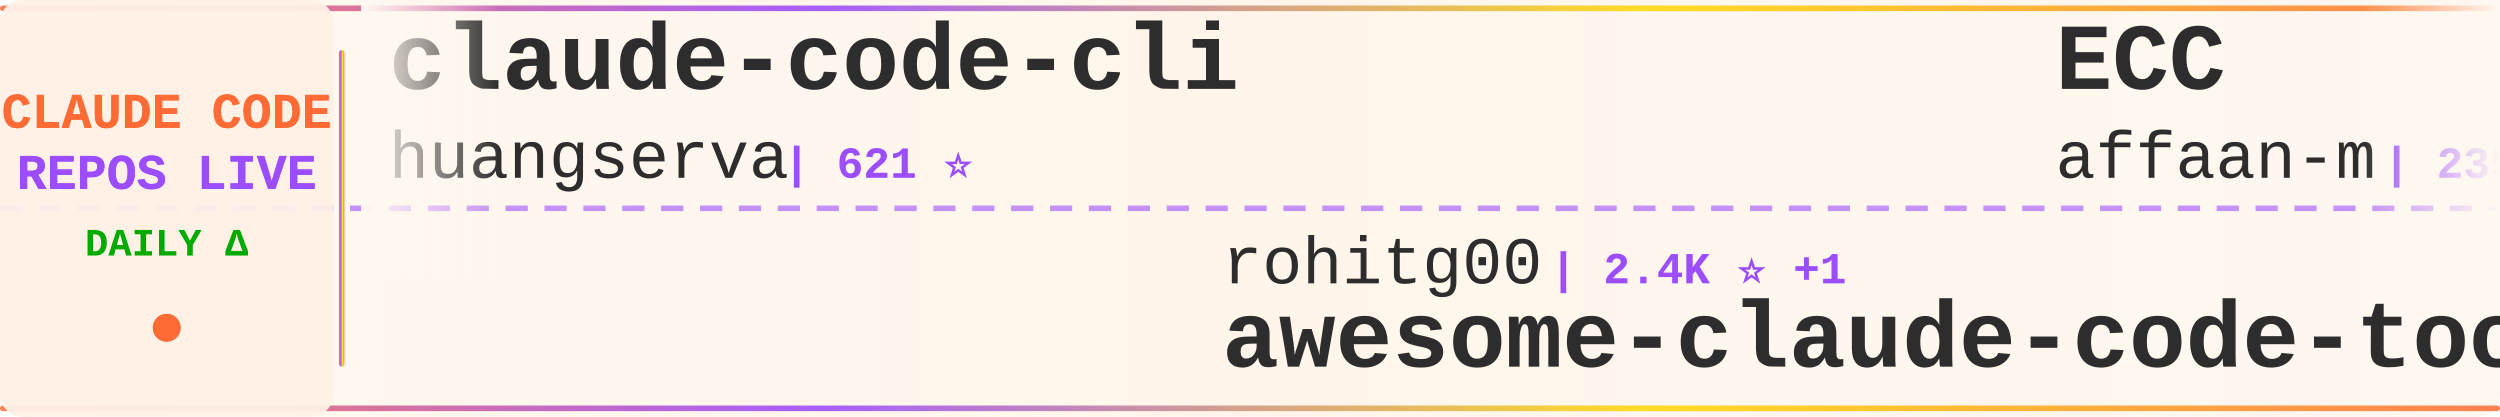
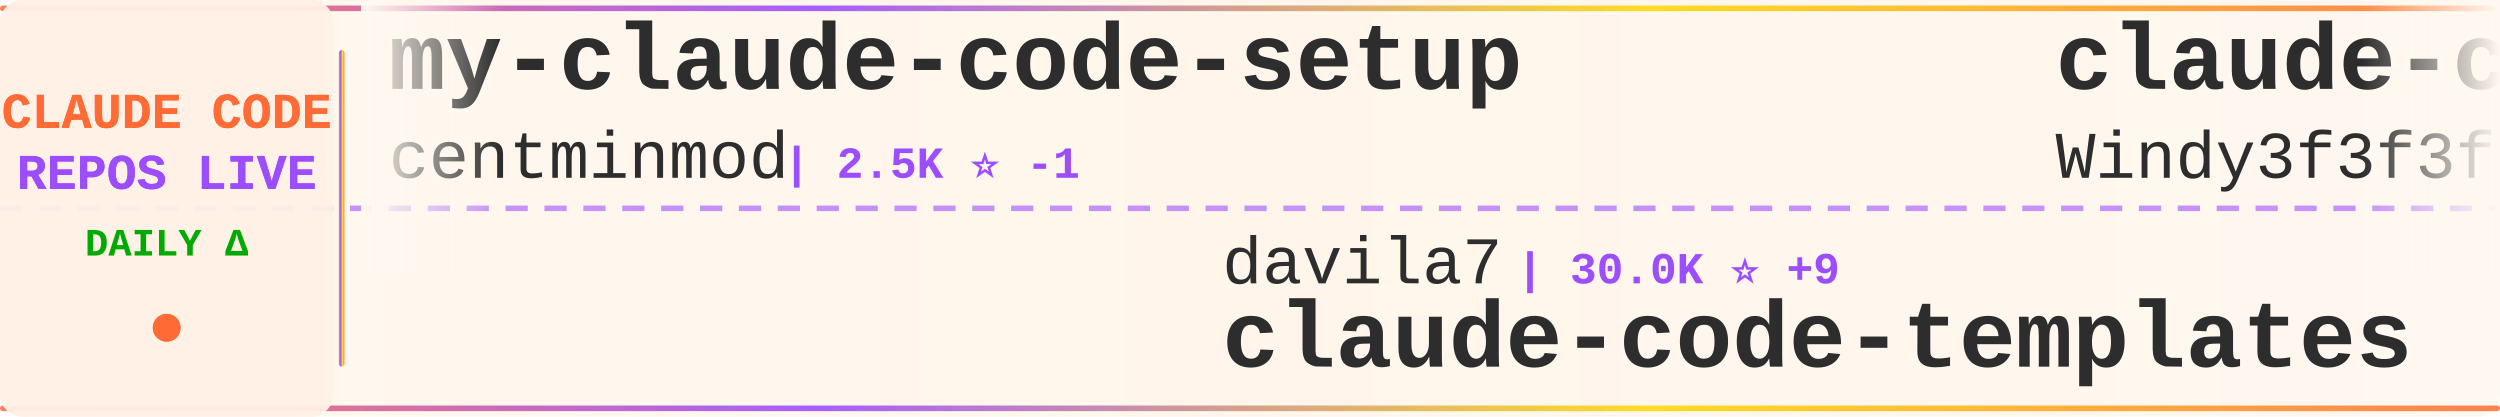
<svg xmlns="http://www.w3.org/2000/svg" width="900" height="150">
  <defs>
    <linearGradient id="tickerBg" x1="0%" y1="0%" x2="100%" y2="0%">
      <stop offset="0%" style="stop-color:#fff8f0;stop-opacity:0.98" />
      <stop offset="50%" style="stop-color:#fff5eb;stop-opacity:1" />
      <stop offset="100%" style="stop-color:#fff8f0;stop-opacity:0.98" />
    </linearGradient>
    <linearGradient id="borderGrad" x1="0%" y1="0%" x2="100%" y2="0%">
      <stop offset="0%" style="stop-color:#FF6B35;stop-opacity:0.85">
        <animate attributeName="stop-opacity" values="0.85;1;0.85" dur="2s" repeatCount="indefinite" />
      </stop>
      <stop offset="33%" style="stop-color:#9C4EFF;stop-opacity:0.9">
        <animate attributeName="stop-opacity" values="0.9;1;0.9" dur="2.2s" repeatCount="indefinite" />
      </stop>
      <stop offset="66%" style="stop-color:#FFD700;stop-opacity:0.85">
        <animate attributeName="stop-opacity" values="0.85;1;0.85" dur="1.8s" repeatCount="indefinite" />
      </stop>
      <stop offset="100%" style="stop-color:#FF6B35;stop-opacity:0.85">
        <animate attributeName="stop-opacity" values="0.85;1;0.85" dur="2s" repeatCount="indefinite" />
      </stop>
    </linearGradient>
    <filter id="textGlow">
      <feGaussianBlur stdDeviation="0.15" result="coloredBlur" />
      <feMerge>
        <feMergeNode in="coloredBlur" />
        <feMergeNode in="SourceGraphic" />
      </feMerge>
    </filter>
    <filter id="metricGlow">
      <feGaussianBlur stdDeviation="0.2" result="coloredBlur" />
      <feMerge>
        <feMergeNode in="coloredBlur" />
        <feMergeNode in="SourceGraphic" />
      </feMerge>
    </filter>
    <linearGradient id="leftFade" x1="0%" y1="0%" x2="100%" y2="0%">
      <stop offset="0%" style="stop-color:#fff8f0;stop-opacity:1" />
      <stop offset="100%" style="stop-color:#fff8f0;stop-opacity:0" />
    </linearGradient>
    <linearGradient id="rightFade" x1="0%" y1="0%" x2="100%" y2="0%">
      <stop offset="0%" style="stop-color:#fff8f0;stop-opacity:0" />
      <stop offset="100%" style="stop-color:#fff8f0;stop-opacity:1" />
    </linearGradient>
  </defs>
  <rect width="900" height="150" fill="url(#tickerBg)" rx="8" />
  <rect x="0" y="2" width="900" height="2" fill="url(#borderGrad)" rx="1" />
  <rect x="0" y="146" width="900" height="2" fill="url(#borderGrad)" rx="1" />
  <line x1="0" y1="75" x2="900" y2="75" stroke="#9C4EFF" stroke-width="2" stroke-dasharray="8 6" opacity="0.6" />
  <rect x="0" y="0" width="120" height="150" fill="#fff0e6" opacity="0.95" rx="8" />
  <text x="60" y="46" font-family="'Courier New', monospace" font-size="18" font-weight="bold" fill="#FF6B35" text-anchor="middle" filter="url(#textGlow)">
    CLAUDE CODE
  </text>
  <text x="60" y="68" font-family="'Courier New', monospace" font-size="18" font-weight="bold" fill="#9C4EFF" text-anchor="middle" filter="url(#textGlow)">
    REPOS LIVE
  </text>
  <text x="60" y="92" font-family="'Courier New', monospace" font-size="14" font-weight="bold" fill="#00aa00" text-anchor="middle">
    DAILY Δ
  </text>
  <circle cx="60" cy="118" r="5" fill="#FF6B35" filter="url(#metricGlow)">
    <animate attributeName="r" values="4;6;4" dur="1.5s" repeatCount="indefinite" />
    <animate attributeName="opacity" values="0.6;1;0.6" dur="1.5s" repeatCount="indefinite" />
  </circle>
  <rect x="122" y="18" width="2" height="114" fill="url(#borderGrad)" rx="1" />
  <clipPath id="tickerClip">
    <rect x="130" y="0" width="770" height="150" />
  </clipPath>
  <g clip-path="url(#tickerClip)">
    <g id="tickerItems">
      <animateTransform attributeName="transform" attributeType="XML" type="translate" from="0 0" to="-3000 0" dur="54s" repeatCount="indefinite" />
      <g transform="translate(0, 0)">
-         <text x="140" y="32" font-family="'Courier New', monospace" font-size="34" font-weight="bold" fill="#2d2d2d">claude-code-cli</text>
-         <text x="140" y="64" font-family="'Courier New', monospace" font-size="24" font-weight="normal" fill="#2d2d2d" opacity="1.0">huangserva</text>
-         <text x="282" y="64" font-family="'Courier New', monospace" font-size="16" font-weight="bold" fill="#9C4EFF"> | 621 ⭐</text>
+         <text x="140" y="32" font-family="'Courier New', monospace" font-size="34" font-weight="bold" fill="#2d2d2d">my-claude-code-setup</text>
+         <text x="140" y="64" font-family="'Courier New', monospace" font-size="24" font-weight="normal" fill="#2d2d2d" opacity="1.0">centminmod</text>
+         <text x="282" y="64" font-family="'Courier New', monospace" font-size="16" font-weight="bold" fill="#9C4EFF"> | 2.5K ⭐ -1</text>
      </g>
      <g transform="translate(300, 0)">
-         <text x="140" y="102" font-family="'Courier New', monospace" font-size="24" font-weight="normal" fill="#2d2d2d" opacity="1.0">rohitg00</text>
-         <text x="258" y="102" font-family="'Courier New', monospace" font-size="16" font-weight="bold" fill="#9C4EFF"> | 2.4K ⭐ +1</text>
-         <text x="140" y="132" font-family="'Courier New', monospace" font-size="34" font-weight="bold" fill="#2d2d2d">awesome-claude-code-tool...</text>
+         <text x="140" y="102" font-family="'Courier New', monospace" font-size="24" font-weight="normal" fill="#2d2d2d" opacity="1.0">davila7</text>
+         <text x="246" y="102" font-family="'Courier New', monospace" font-size="16" font-weight="bold" fill="#9C4EFF"> | 30.0K ⭐ +9</text>
+         <text x="140" y="132" font-family="'Courier New', monospace" font-size="34" font-weight="bold" fill="#2d2d2d">claude-code-templates</text>
      </g>
      <g transform="translate(600, 0)">
-         <text x="140" y="32" font-family="'Courier New', monospace" font-size="34" font-weight="bold" fill="#2d2d2d">ECC</text>
-         <text x="140" y="64" font-family="'Courier New', monospace" font-size="24" font-weight="normal" fill="#2d2d2d" opacity="1.0">affaan-m</text>
-         <text x="258" y="64" font-family="'Courier New', monospace" font-size="16" font-weight="bold" fill="#9C4EFF"> | 235.1K ⭐ +274</text>
+         <text x="140" y="32" font-family="'Courier New', monospace" font-size="34" font-weight="bold" fill="#2d2d2d">claude-code-from-scratch</text>
+         <text x="140" y="64" font-family="'Courier New', monospace" font-size="24" font-weight="normal" fill="#2d2d2d" opacity="1.0">Windy3f3f3f3f</text>
+         <text x="318" y="64" font-family="'Courier New', monospace" font-size="16" font-weight="bold" fill="#9C4EFF"> | 2.5K ⭐</text>
      </g>
      <g transform="translate(900, 0)">
-         <text x="140" y="102" font-family="'Courier New', monospace" font-size="24" font-weight="normal" fill="#2d2d2d" opacity="1.0">Yuyz0112</text>
-         <text x="258" y="102" font-family="'Courier New', monospace" font-size="16" font-weight="bold" fill="#9C4EFF"> | 2.4K ⭐ +1</text>
-         <text x="140" y="132" font-family="'Courier New', monospace" font-size="34" font-weight="bold" fill="#2d2d2d">claude-code-reverse</text>
+         <text x="140" y="102" font-family="'Courier New', monospace" font-size="24" font-weight="normal" fill="#2d2d2d" opacity="1.0">Chachamaru127</text>
+         <text x="318" y="102" font-family="'Courier New', monospace" font-size="16" font-weight="bold" fill="#9C4EFF"> | 3.0K ⭐</text>
+         <text x="140" y="132" font-family="'Courier New', monospace" font-size="34" font-weight="bold" fill="#2d2d2d">claude-code-harness</text>
      </g>
      <g transform="translate(1200, 0)">
-         <text x="140" y="32" font-family="'Courier New', monospace" font-size="34" font-weight="bold" fill="#2d2d2d">everything-claude-code-z...</text>
-         <text x="140" y="64" font-family="'Courier New', monospace" font-size="24" font-weight="normal" fill="#2d2d2d" opacity="1.0">xu-xiang</text>
-         <text x="258" y="64" font-family="'Courier New', monospace" font-size="16" font-weight="bold" fill="#9C4EFF"> | 1.8K ⭐ +3</text>
+         <text x="140" y="32" font-family="'Courier New', monospace" font-size="34" font-weight="bold" fill="#2d2d2d">how-claude-code-works</text>
+         <text x="140" y="64" font-family="'Courier New', monospace" font-size="24" font-weight="normal" fill="#2d2d2d" opacity="1.0">Windy3f3f3f3f</text>
+         <text x="318" y="64" font-family="'Courier New', monospace" font-size="16" font-weight="bold" fill="#9C4EFF"> | 3.3K ⭐ +9</text>
      </g>
      <g transform="translate(1500, 0)">
        <text x="140" y="102" font-family="'Courier New', monospace" font-size="24" font-weight="normal" fill="#2d2d2d" opacity="1.0">shareAI-lab</text>
-         <text x="294" y="102" font-family="'Courier New', monospace" font-size="16" font-weight="bold" fill="#9C4EFF"> | 72.5K ⭐ +36</text>
+         <text x="294" y="102" font-family="'Courier New', monospace" font-size="16" font-weight="bold" fill="#9C4EFF"> | 72.6K ⭐ +59</text>
        <text x="140" y="132" font-family="'Courier New', monospace" font-size="34" font-weight="bold" fill="#2d2d2d">learn-claude-code</text>
      </g>
      <g transform="translate(1800, 0)">
-         <text x="140" y="32" font-family="'Courier New', monospace" font-size="34" font-weight="bold" fill="#2d2d2d">claude-code-hub</text>
-         <text x="140" y="64" font-family="'Courier New', monospace" font-size="24" font-weight="normal" fill="#2d2d2d" opacity="1.0">ding113</text>
-         <text x="246" y="64" font-family="'Courier New', monospace" font-size="16" font-weight="bold" fill="#9C4EFF"> | 3.3K ⭐ +1</text>
+         <text x="140" y="32" font-family="'Courier New', monospace" font-size="34" font-weight="bold" fill="#2d2d2d">awesome-claude-code-tool...</text>
+         <text x="140" y="64" font-family="'Courier New', monospace" font-size="24" font-weight="normal" fill="#2d2d2d" opacity="1.0">rohitg00</text>
+         <text x="258" y="64" font-family="'Courier New', monospace" font-size="16" font-weight="bold" fill="#9C4EFF"> | 2.4K ⭐ +1</text>
      </g>
      <g transform="translate(2100, 0)">
-         <text x="140" y="102" font-family="'Courier New', monospace" font-size="24" font-weight="normal" fill="#2d2d2d" opacity="1.0">yasasbanukaofficial</text>
-         <text x="390" y="102" font-family="'Courier New', monospace" font-size="16" font-weight="bold" fill="#9C4EFF"> | 3.9K ⭐ +1</text>
-         <text x="140" y="132" font-family="'Courier New', monospace" font-size="34" font-weight="bold" fill="#2d2d2d">claude-code</text>
+         <text x="140" y="102" font-family="'Courier New', monospace" font-size="24" font-weight="normal" fill="#2d2d2d" opacity="1.0">ChrisWiles</text>
+         <text x="282" y="102" font-family="'Courier New', monospace" font-size="16" font-weight="bold" fill="#9C4EFF"> | 6.0K ⭐</text>
+         <text x="140" y="132" font-family="'Courier New', monospace" font-size="34" font-weight="bold" fill="#2d2d2d">claude-code-showcase</text>
      </g>
      <g transform="translate(2400, 0)">
-         <text x="140" y="32" font-family="'Courier New', monospace" font-size="34" font-weight="bold" fill="#2d2d2d">claude-code-prompts</text>
-         <text x="140" y="64" font-family="'Courier New', monospace" font-size="24" font-weight="normal" fill="#2d2d2d" opacity="1.0">repowise-dev</text>
-         <text x="306" y="64" font-family="'Courier New', monospace" font-size="16" font-weight="bold" fill="#9C4EFF"> | 1.2K ⭐</text>
+         <text x="140" y="32" font-family="'Courier New', monospace" font-size="34" font-weight="bold" fill="#2d2d2d">Claude-Code-Game-Studios</text>
+         <text x="140" y="64" font-family="'Courier New', monospace" font-size="24" font-weight="normal" fill="#2d2d2d" opacity="1.0">Donchitos</text>
+         <text x="270" y="64" font-family="'Courier New', monospace" font-size="16" font-weight="bold" fill="#9C4EFF"> | 23.5K ⭐ +10</text>
      </g>
      <g transform="translate(2700, 0)">
-         <text x="140" y="102" font-family="'Courier New', monospace" font-size="24" font-weight="normal" fill="#2d2d2d" opacity="1.0">jarmuine</text>
-         <text x="258" y="102" font-family="'Courier New', monospace" font-size="16" font-weight="bold" fill="#9C4EFF"> | 2.3K ⭐</text>
-         <text x="140" y="132" font-family="'Courier New', monospace" font-size="34" font-weight="bold" fill="#2d2d2d">claude-code</text>
+         <text x="140" y="102" font-family="'Courier New', monospace" font-size="24" font-weight="normal" fill="#2d2d2d" opacity="1.0">diet103</text>
+         <text x="246" y="102" font-family="'Courier New', monospace" font-size="16" font-weight="bold" fill="#9C4EFF"> | 10.0K ⭐</text>
+         <text x="140" y="132" font-family="'Courier New', monospace" font-size="34" font-weight="bold" fill="#2d2d2d">claude-code-infrastructu...</text>
      </g>
      <g transform="translate(3000, 0)">
-         <text x="140" y="32" font-family="'Courier New', monospace" font-size="34" font-weight="bold" fill="#2d2d2d">claude-code-cli</text>
-         <text x="140" y="64" font-family="'Courier New', monospace" font-size="24" font-weight="normal" fill="#2d2d2d" opacity="1.0">huangserva</text>
-         <text x="282" y="64" font-family="'Courier New', monospace" font-size="16" font-weight="bold" fill="#9C4EFF"> | 621 ⭐</text>
+         <text x="140" y="32" font-family="'Courier New', monospace" font-size="34" font-weight="bold" fill="#2d2d2d">my-claude-code-setup</text>
+         <text x="140" y="64" font-family="'Courier New', monospace" font-size="24" font-weight="normal" fill="#2d2d2d" opacity="1.0">centminmod</text>
+         <text x="282" y="64" font-family="'Courier New', monospace" font-size="16" font-weight="bold" fill="#9C4EFF"> | 2.5K ⭐ -1</text>
      </g>
      <g transform="translate(3300, 0)">
-         <text x="140" y="102" font-family="'Courier New', monospace" font-size="24" font-weight="normal" fill="#2d2d2d" opacity="1.0">rohitg00</text>
-         <text x="258" y="102" font-family="'Courier New', monospace" font-size="16" font-weight="bold" fill="#9C4EFF"> | 2.4K ⭐ +1</text>
-         <text x="140" y="132" font-family="'Courier New', monospace" font-size="34" font-weight="bold" fill="#2d2d2d">awesome-claude-code-tool...</text>
+         <text x="140" y="102" font-family="'Courier New', monospace" font-size="24" font-weight="normal" fill="#2d2d2d" opacity="1.0">davila7</text>
+         <text x="246" y="102" font-family="'Courier New', monospace" font-size="16" font-weight="bold" fill="#9C4EFF"> | 30.0K ⭐ +9</text>
+         <text x="140" y="132" font-family="'Courier New', monospace" font-size="34" font-weight="bold" fill="#2d2d2d">claude-code-templates</text>
      </g>
      <g transform="translate(3600, 0)">
-         <text x="140" y="32" font-family="'Courier New', monospace" font-size="34" font-weight="bold" fill="#2d2d2d">ECC</text>
-         <text x="140" y="64" font-family="'Courier New', monospace" font-size="24" font-weight="normal" fill="#2d2d2d" opacity="1.0">affaan-m</text>
-         <text x="258" y="64" font-family="'Courier New', monospace" font-size="16" font-weight="bold" fill="#9C4EFF"> | 235.1K ⭐ +274</text>
+         <text x="140" y="32" font-family="'Courier New', monospace" font-size="34" font-weight="bold" fill="#2d2d2d">claude-code-from-scratch</text>
+         <text x="140" y="64" font-family="'Courier New', monospace" font-size="24" font-weight="normal" fill="#2d2d2d" opacity="1.0">Windy3f3f3f3f</text>
+         <text x="318" y="64" font-family="'Courier New', monospace" font-size="16" font-weight="bold" fill="#9C4EFF"> | 2.5K ⭐</text>
      </g>
      <g transform="translate(3900, 0)">
-         <text x="140" y="102" font-family="'Courier New', monospace" font-size="24" font-weight="normal" fill="#2d2d2d" opacity="1.0">Yuyz0112</text>
-         <text x="258" y="102" font-family="'Courier New', monospace" font-size="16" font-weight="bold" fill="#9C4EFF"> | 2.4K ⭐ +1</text>
-         <text x="140" y="132" font-family="'Courier New', monospace" font-size="34" font-weight="bold" fill="#2d2d2d">claude-code-reverse</text>
+         <text x="140" y="102" font-family="'Courier New', monospace" font-size="24" font-weight="normal" fill="#2d2d2d" opacity="1.0">Chachamaru127</text>
+         <text x="318" y="102" font-family="'Courier New', monospace" font-size="16" font-weight="bold" fill="#9C4EFF"> | 3.0K ⭐</text>
+         <text x="140" y="132" font-family="'Courier New', monospace" font-size="34" font-weight="bold" fill="#2d2d2d">claude-code-harness</text>
      </g>
    </g>
  </g>
  <rect x="130" y="0" width="50" height="100" fill="url(#leftFade)" />
  <rect x="850" y="0" width="50" height="100" fill="url(#rightFade)" />
</svg>
